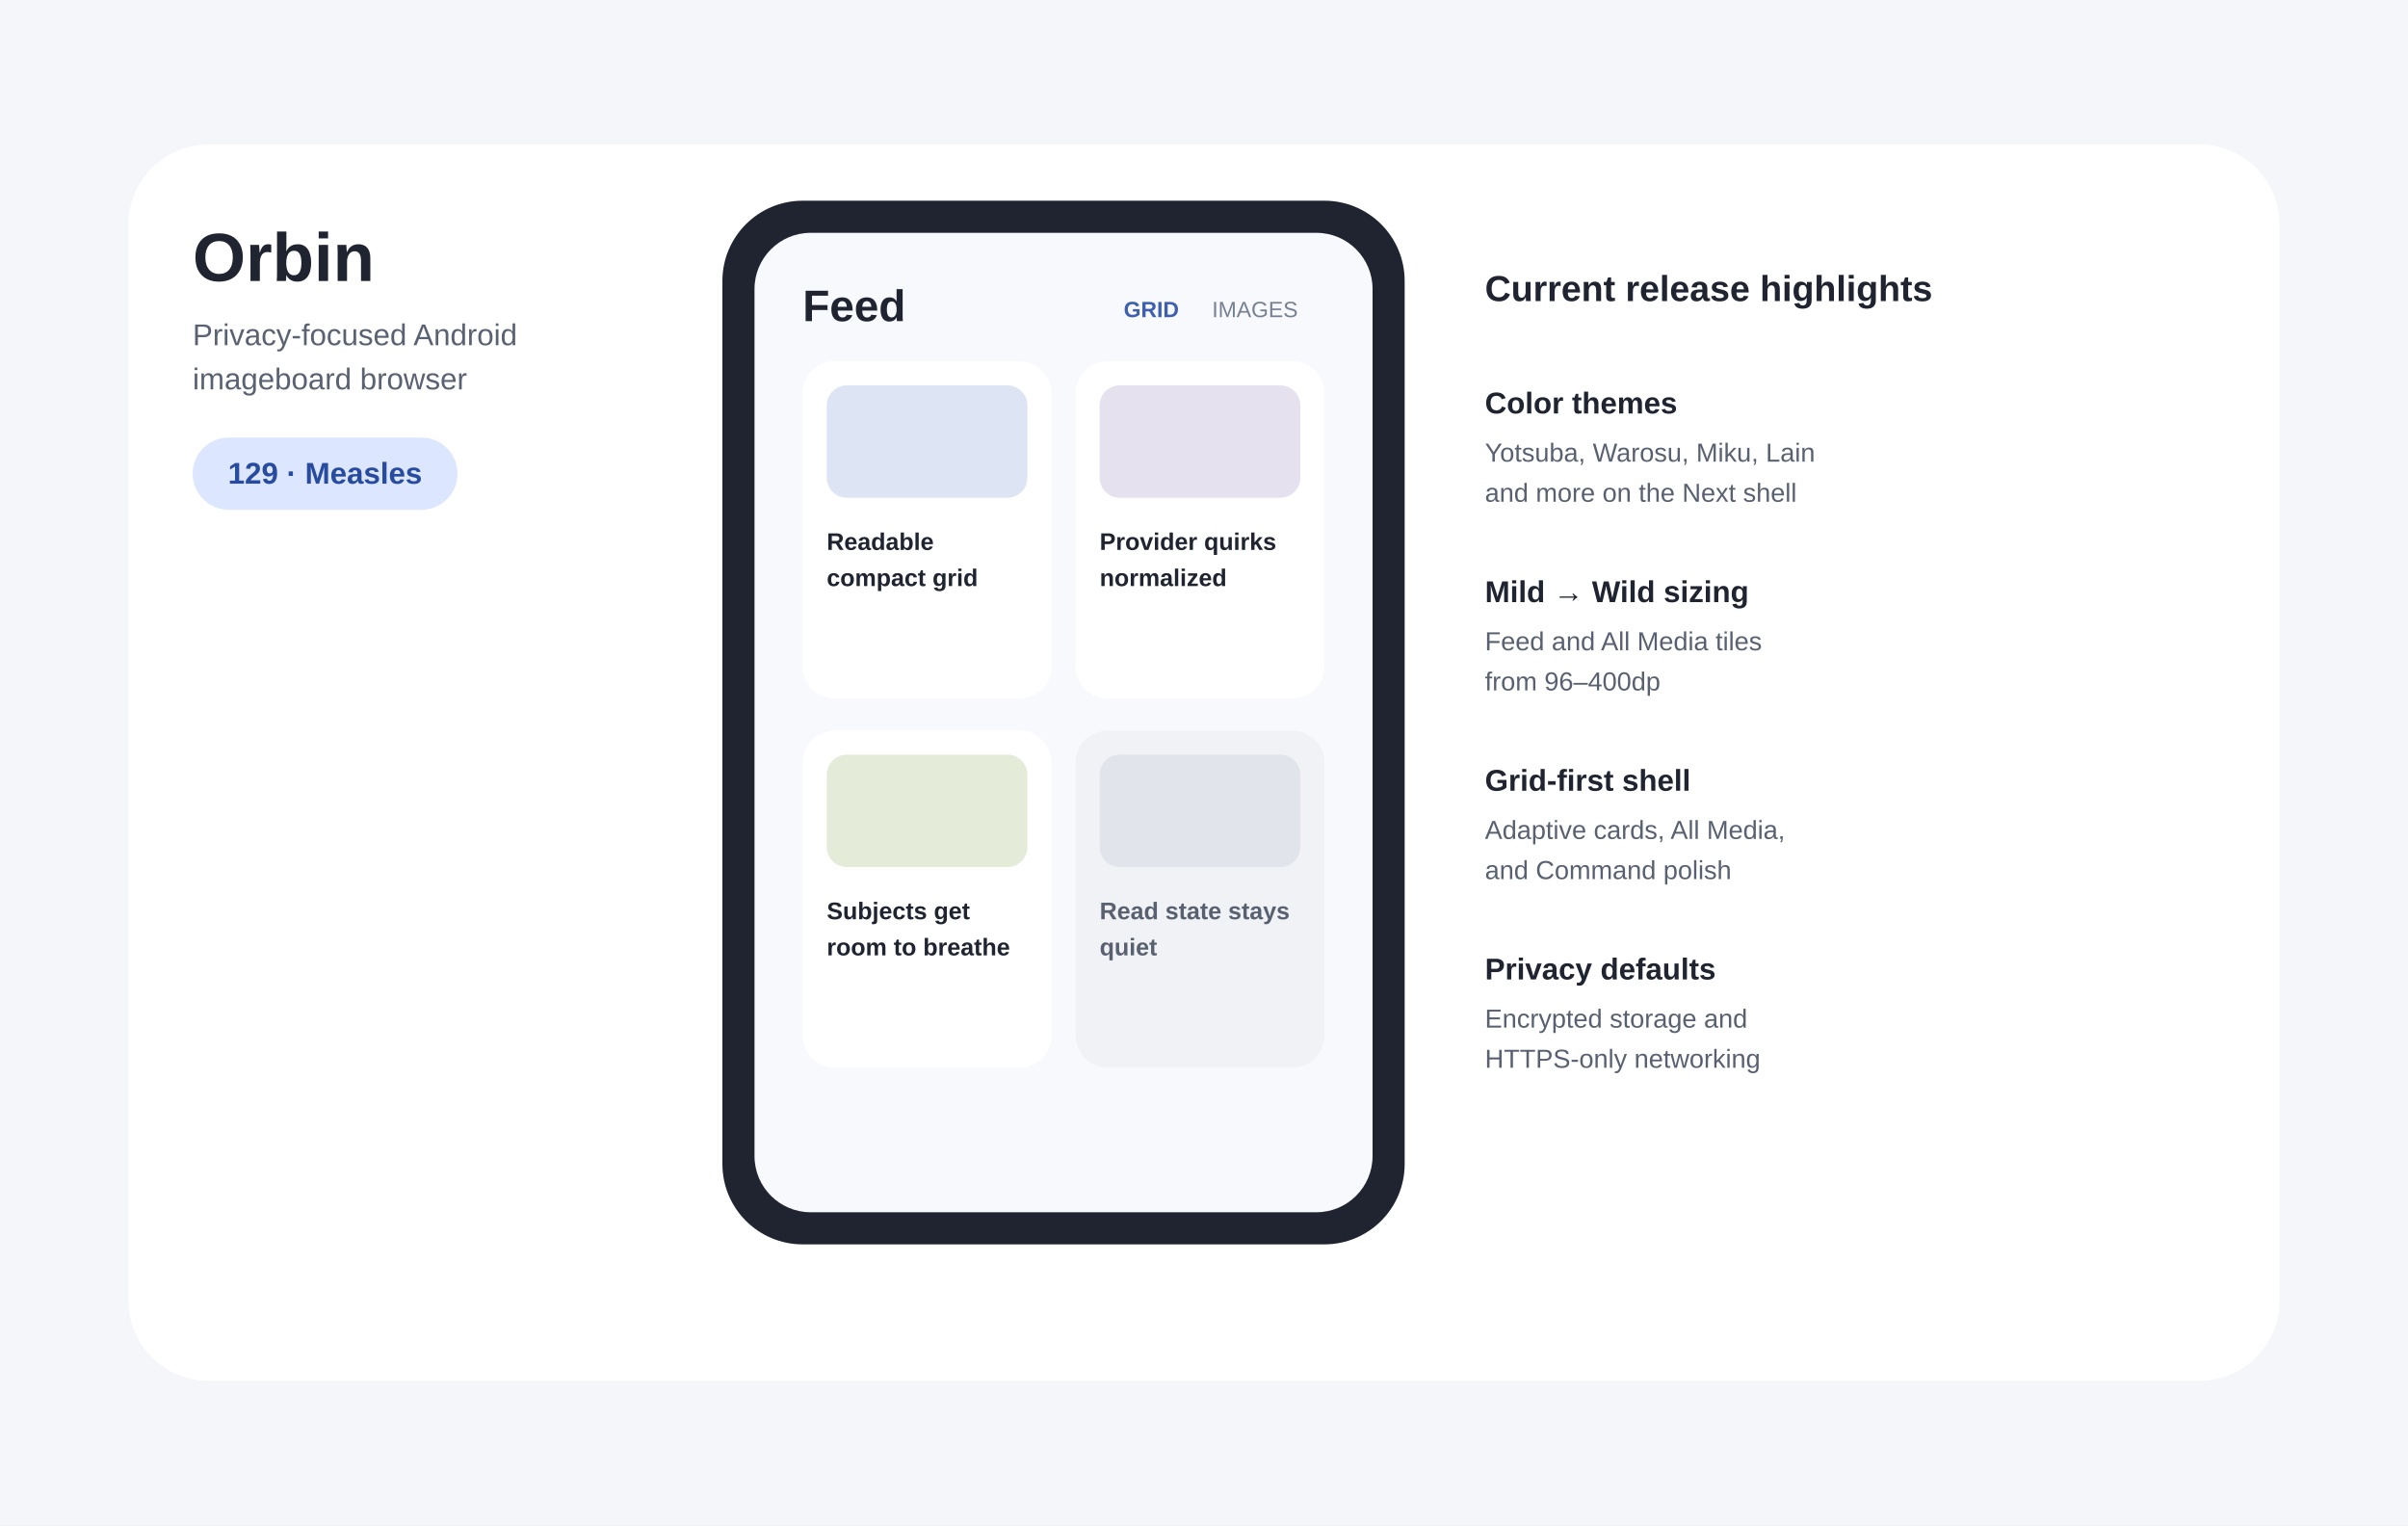
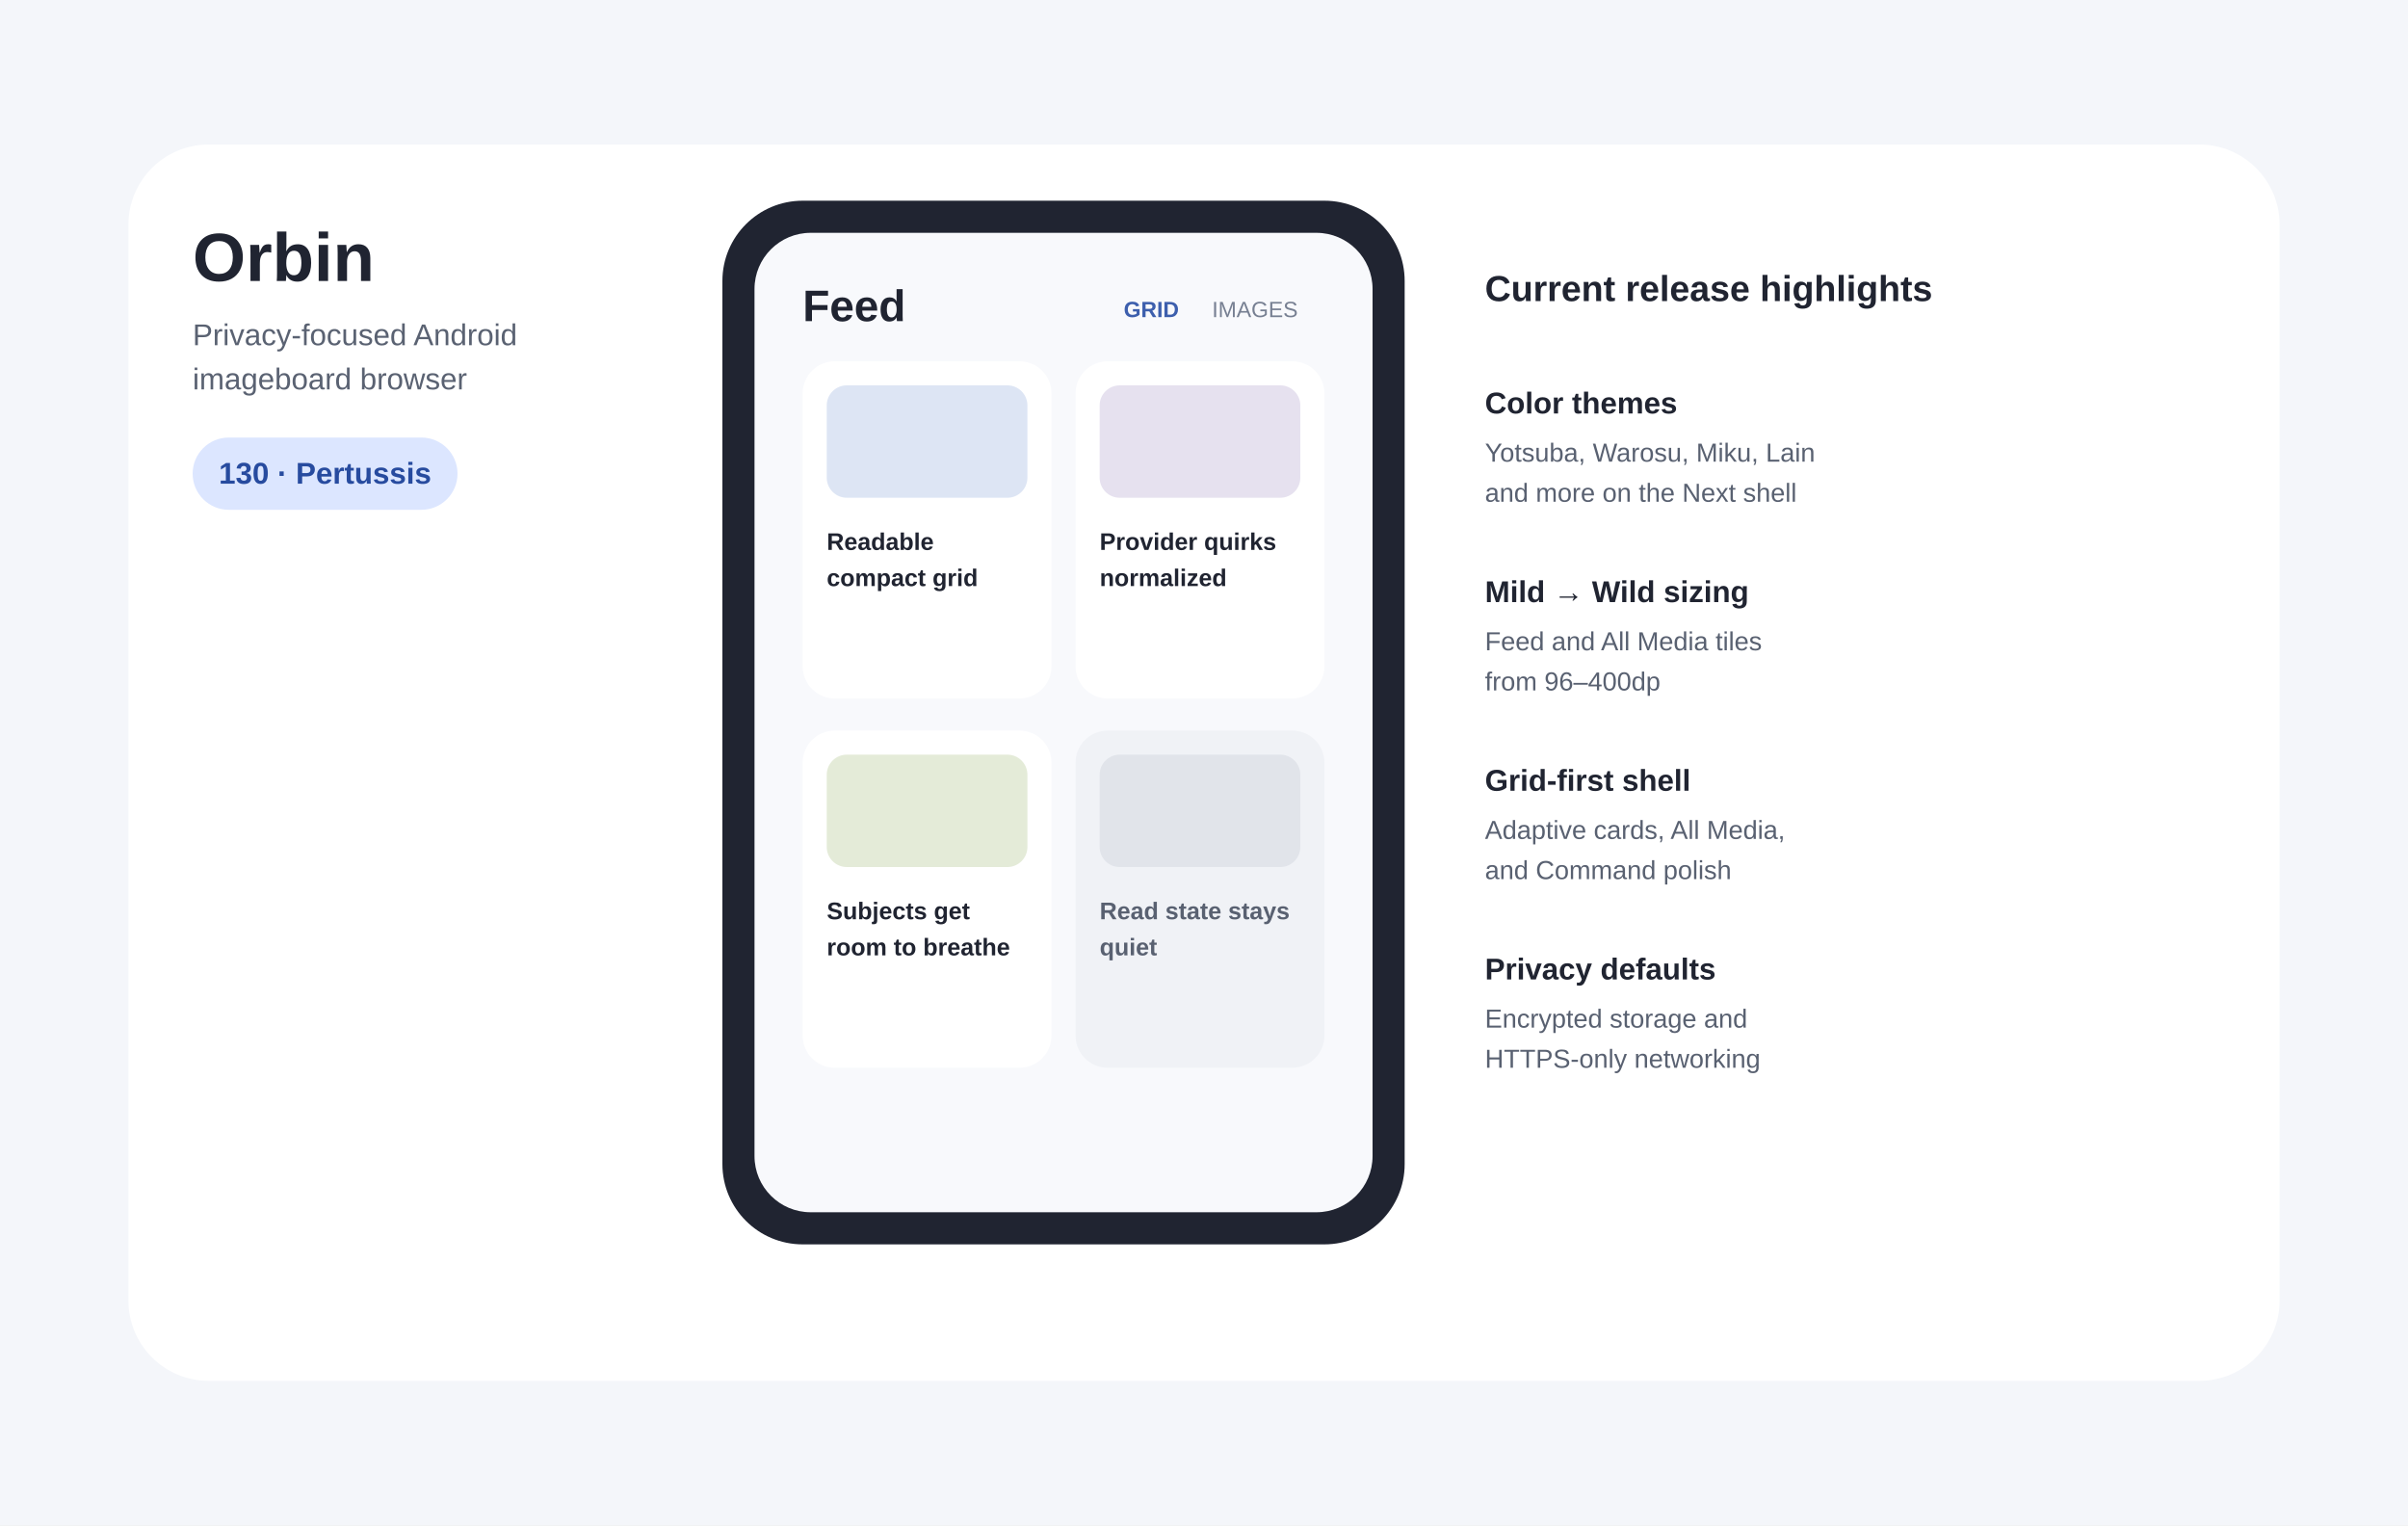
- <svg xmlns="http://www.w3.org/2000/svg" width="1200" height="760" viewBox="0 0 1200 760" role="img" aria-labelledby="title desc" data-release-version="129-Measles">
+ <svg xmlns="http://www.w3.org/2000/svg" width="1200" height="760" viewBox="0 0 1200 760" role="img" aria-labelledby="title desc" data-release-version="130-Pertussis">
  <rect width="1200" height="760" fill="#F4F6FA" />
  <rect x="64" y="72" width="1072" height="616" rx="40" fill="#FFFFFF" />
  <text x="96" y="140" font-family="Arial,sans-serif" font-size="34" font-weight="700" fill="#202431">Orbin</text>
  <text x="96" y="172" font-family="Arial,sans-serif" font-size="15" fill="#5A6272">Privacy-focused Android</text>
  <text x="96" y="194" font-family="Arial,sans-serif" font-size="15" fill="#5A6272">imageboard browser</text>
  <rect x="96" y="218" width="132" height="36" rx="18" fill="#DCE6FF" />
-   <text id="release-label" x="162" y="241" text-anchor="middle" font-family="Arial,sans-serif" font-size="15" font-weight="700" fill="#274B9F">129 · Measles</text>
+   <text id="release-label" x="162" y="241" text-anchor="middle" font-family="Arial,sans-serif" font-size="15" font-weight="700" fill="#274B9F">130 · Pertussis</text>
  <rect x="360" y="100" width="340" height="520" rx="40" fill="#202431" />
  <rect x="376" y="116" width="308" height="488" rx="28" fill="#F8F9FC" />
  <text x="400" y="160" font-family="Arial,sans-serif" font-size="22" font-weight="700" fill="#202431">Feed</text>
  <text x="560" y="158" font-family="Arial,sans-serif" font-size="11" font-weight="700" fill="#3D5FAD">GRID</text>
  <text x="604" y="158" font-family="Arial,sans-serif" font-size="11" fill="#778092">IMAGES</text>
  <rect x="400" y="180" width="124" height="168" rx="16" fill="#FFFFFF" />
  <rect x="536" y="180" width="124" height="168" rx="16" fill="#FFFFFF" />
  <rect x="400" y="364" width="124" height="168" rx="16" fill="#FFFFFF" />
  <rect x="536" y="364" width="124" height="168" rx="16" fill="#F0F2F6" />
  <rect x="412" y="192" width="100" height="56" rx="10" fill="#DDE5F4" />
  <rect x="548" y="192" width="100" height="56" rx="10" fill="#E6E1EF" />
  <rect x="412" y="376" width="100" height="56" rx="10" fill="#E4EBD8" />
  <rect x="548" y="376" width="100" height="56" rx="10" fill="#E1E4EA" />
  <text x="412" y="274" font-family="Arial,sans-serif" font-size="12" font-weight="700" fill="#202431">Readable</text>
  <text x="412" y="292" font-family="Arial,sans-serif" font-size="12" font-weight="700" fill="#202431">compact grid</text>
  <text x="548" y="274" font-family="Arial,sans-serif" font-size="12" font-weight="700" fill="#202431">Provider quirks</text>
  <text x="548" y="292" font-family="Arial,sans-serif" font-size="12" font-weight="700" fill="#202431">normalized</text>
  <text x="412" y="458" font-family="Arial,sans-serif" font-size="12" font-weight="700" fill="#202431">Subjects get</text>
  <text x="412" y="476" font-family="Arial,sans-serif" font-size="12" font-weight="700" fill="#202431">room to breathe</text>
  <text x="548" y="458" font-family="Arial,sans-serif" font-size="12" font-weight="700" fill="#596171">Read state stays</text>
  <text x="548" y="476" font-family="Arial,sans-serif" font-size="12" font-weight="700" fill="#596171">quiet</text>
  <text x="740" y="150" font-family="Arial,sans-serif" font-size="18" font-weight="700" fill="#202431">Current release highlights</text>
  <text x="740" y="206" font-family="Arial,sans-serif" font-size="15" font-weight="700" fill="#202431">Color themes</text>
  <text x="740" y="230" font-family="Arial,sans-serif" font-size="13" fill="#596171">Yotsuba, Warosu, Miku, Lain</text>
  <text x="740" y="250" font-family="Arial,sans-serif" font-size="13" fill="#596171">and more on the Next shell</text>
  <text x="740" y="300" font-family="Arial,sans-serif" font-size="15" font-weight="700" fill="#202431">Mild → Wild sizing</text>
  <text x="740" y="324" font-family="Arial,sans-serif" font-size="13" fill="#596171">Feed and All Media tiles</text>
  <text x="740" y="344" font-family="Arial,sans-serif" font-size="13" fill="#596171">from 96–400dp</text>
  <text x="740" y="394" font-family="Arial,sans-serif" font-size="15" font-weight="700" fill="#202431">Grid-first shell</text>
  <text x="740" y="418" font-family="Arial,sans-serif" font-size="13" fill="#596171">Adaptive cards, All Media,</text>
  <text x="740" y="438" font-family="Arial,sans-serif" font-size="13" fill="#596171">and Command polish</text>
  <text x="740" y="488" font-family="Arial,sans-serif" font-size="15" font-weight="700" fill="#202431">Privacy defaults</text>
  <text x="740" y="512" font-family="Arial,sans-serif" font-size="13" fill="#596171">Encrypted storage and</text>
  <text x="740" y="532" font-family="Arial,sans-serif" font-size="13" fill="#596171">HTTPS-only networking</text>
</svg>
